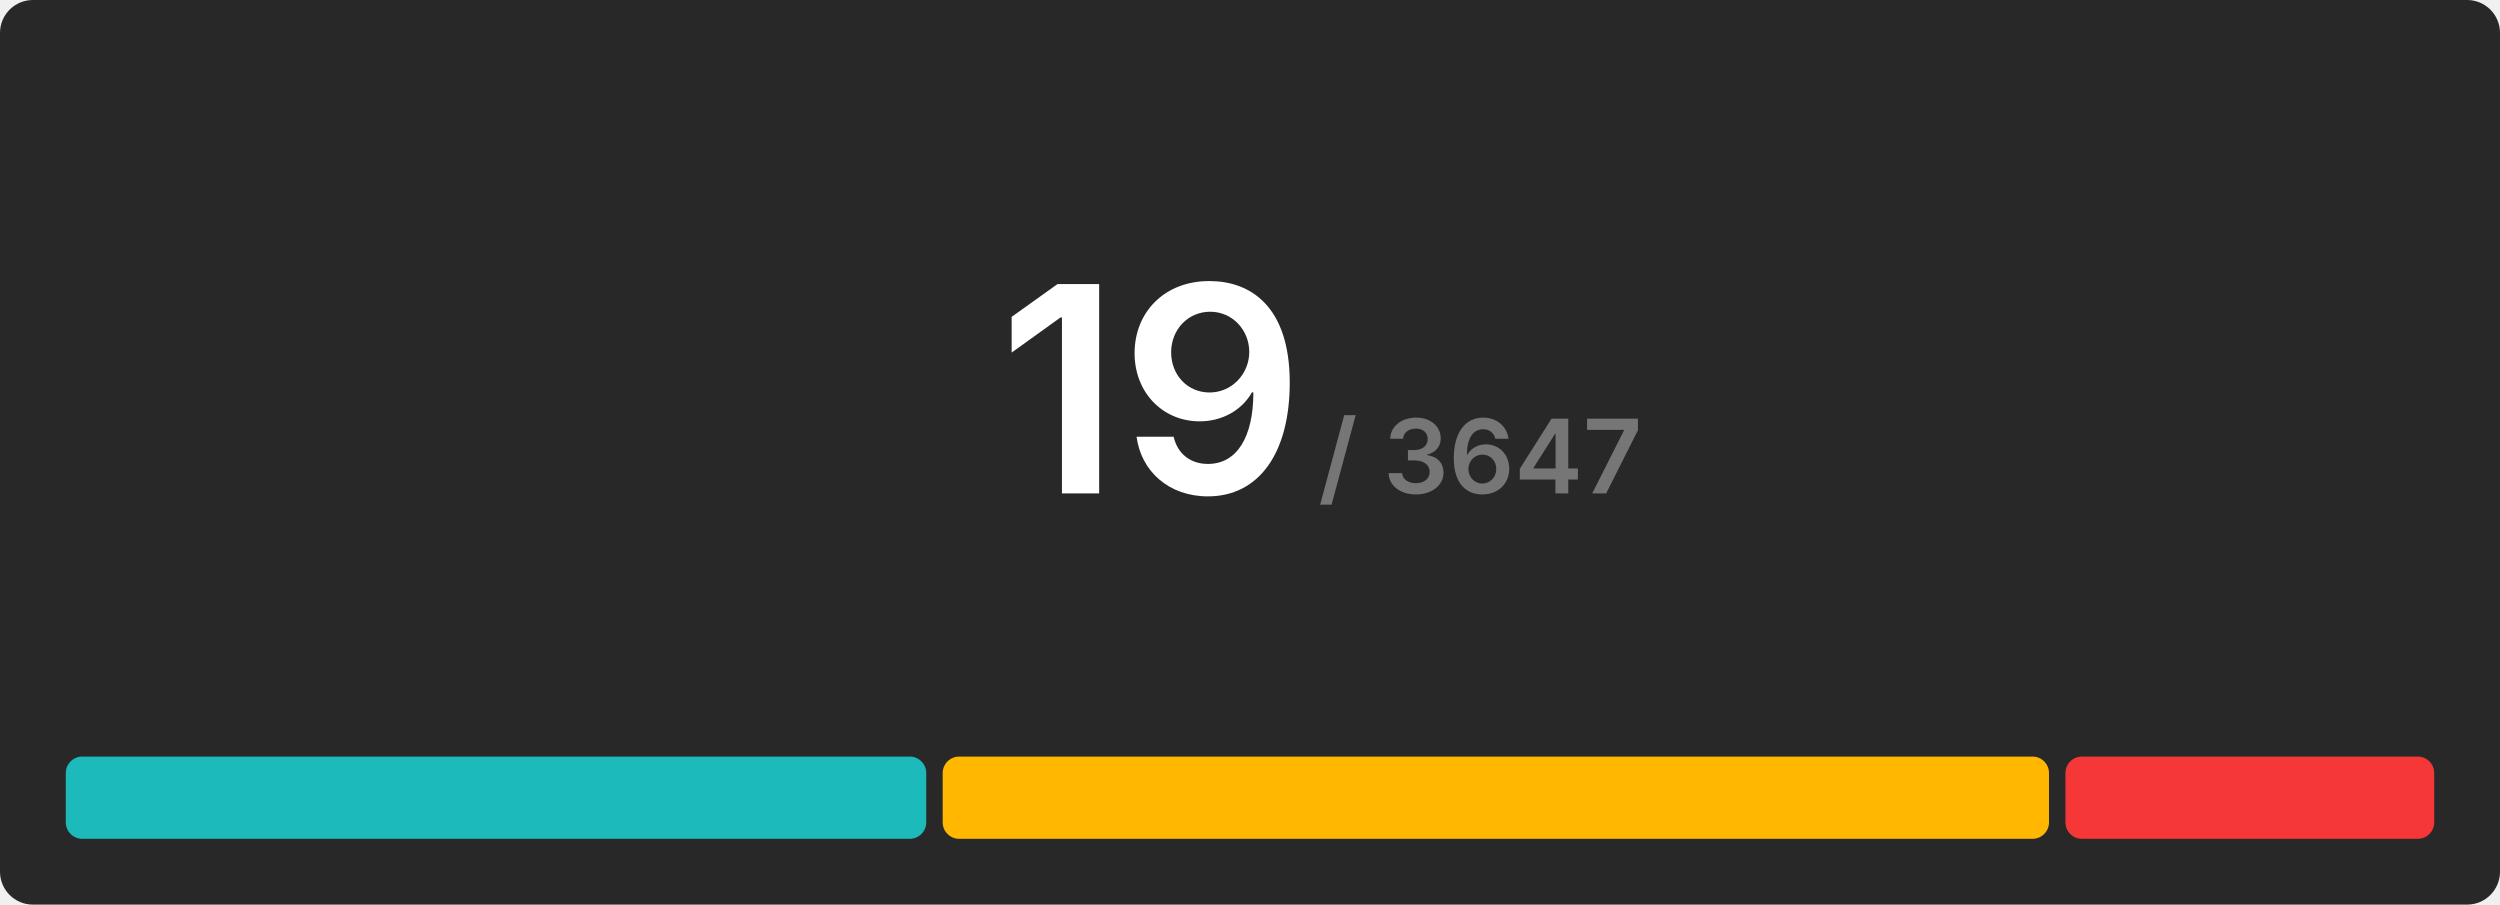
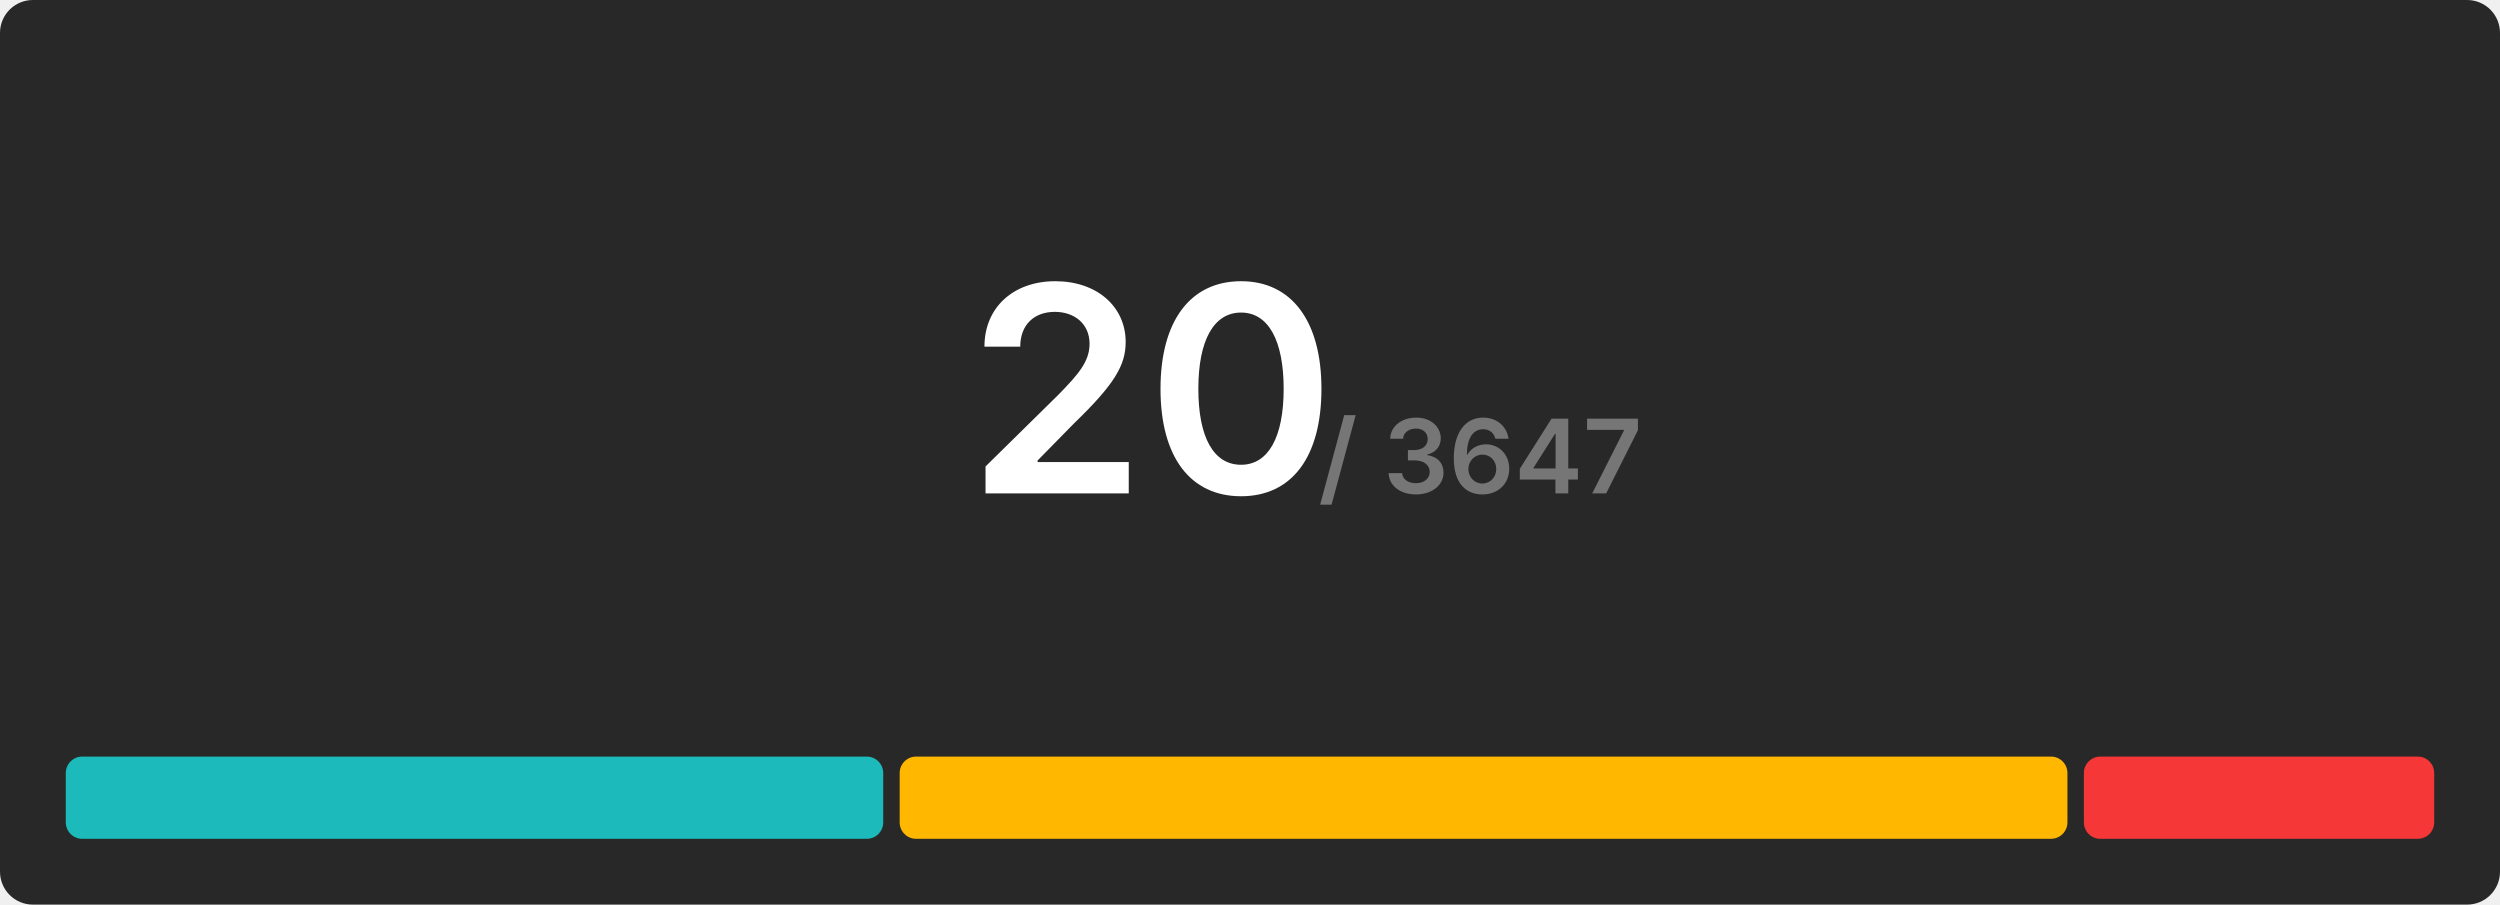
<svg xmlns="http://www.w3.org/2000/svg" width="608" height="220" viewBox="0 0 608 220">
  <rect x="0" y="0" width="608" height="220" rx="8" fill="#282828" />
  <g transform="translate(280, 120)" text-anchor="middle">
-     <text font-size="70" font-weight="600" font-family="Inter, Arial, Helvetica, sans-serif" fill="#ffffff" dominant-baseline="end">19</text>
+     <text font-size="70" font-weight="600" font-family="Inter, Arial, Helvetica, sans-serif" fill="#ffffff" dominant-baseline="end">20</text>
    <text font-size="25" font-weight="600" font-family="Inter, Arial, Helvetica, sans-serif" fill="#767676" dominant-baseline="end" dx="80">/ 3647</text>
  </g>
  <g transform="translate(16, 184)">
-     <rect x="0" y="0" width="209.263" height="20" fill="#1cbaba" rx="4" />
-     <rect x="213.263" y="0" width="269.053" height="20" fill="#ffb700" rx="4" />
-     <rect x="486.316" y="0" width="89.684" height="20" fill="#f63737" rx="4" />
+     <rect x="0" y="0" width="198.8" height="20" fill="#1cbaba" rx="4" />
+     <rect x="202.8" y="0" width="284" height="20" fill="#ffb700" rx="4" />
+     <rect x="490.8" y="0" width="85.2" height="20" fill="#f63737" rx="4" />
  </g>
</svg>
